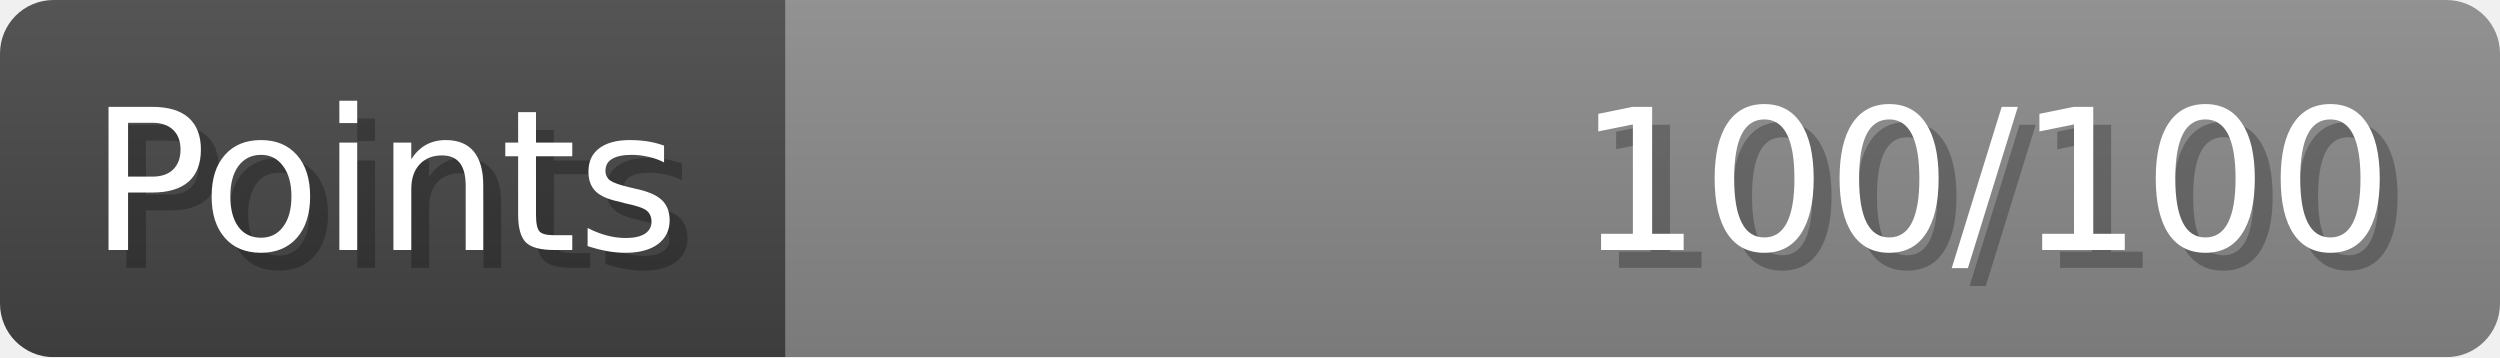
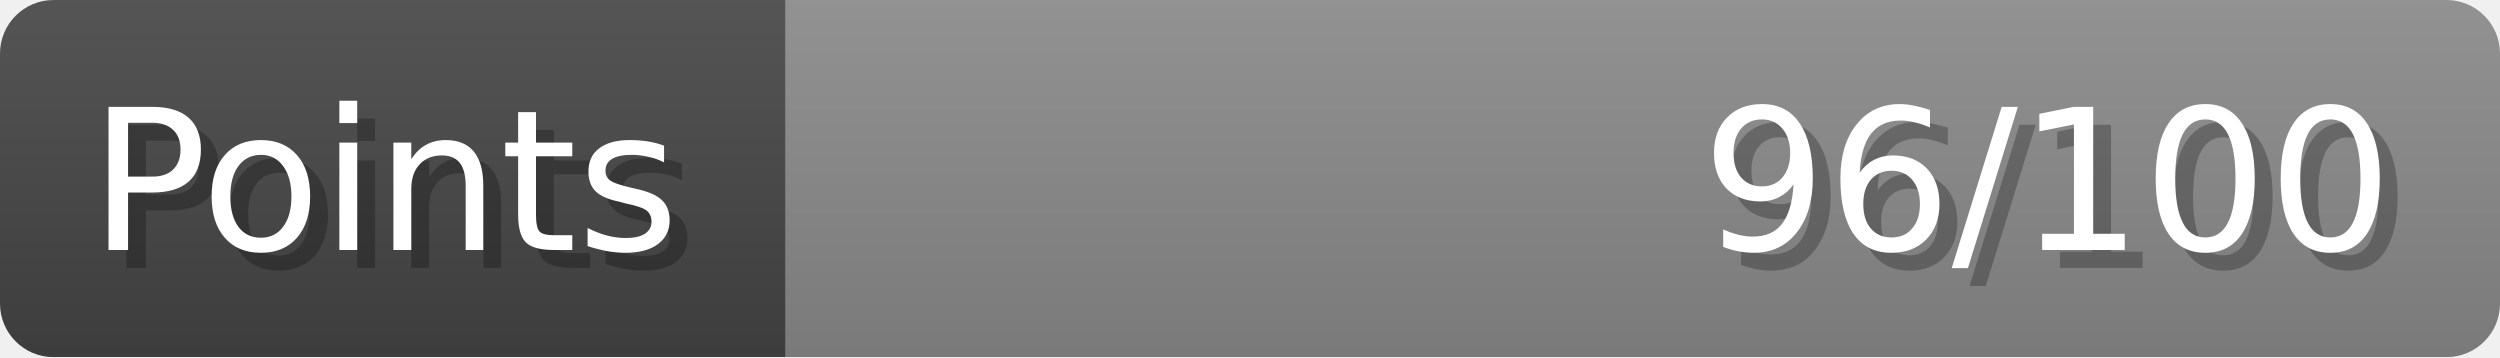
- <svg xmlns="http://www.w3.org/2000/svg" width="140px" height="20px" role="img" aria-label="Points: 100/100">
+ <svg xmlns="http://www.w3.org/2000/svg" width="140px" height="20px" role="img" aria-label="Points: 96/100">
  <linearGradient id="a" x2="0" y2="100%">
    <stop offset="0" stop-opacity=".1" stop-color="#EEE" />
    <stop offset="1" stop-opacity=".1" />
  </linearGradient>
  <mask id="m">
    <rect width="100%" height="100%" rx="3" fill="#FFF" />
  </mask>
  <g mask="url(#m)">
    <rect x="0" y="0" width="44" height="20" fill="#444" />
    <svg x="44" y="0" width="96" height="20">
      <rect width="100%" height="100%" fill="#888888" />
      <rect width="0%" height="100%" fill="#33CC11" transform="">
-         <animate attributeName="width" begin="0.5s" dur="600ms" from="0%" to="100%" repeatCount="1" fill="freeze" calcMode="spline" keyTimes="0; 1" keySplines="0.3, 0.61, 0.355, 1" />
+         <animate attributeName="width" begin="0.5s" dur="600ms" from="0%" to="96%" repeatCount="1" fill="freeze" calcMode="spline" keyTimes="0; 1" keySplines="0.3, 0.61, 0.355, 1" />
      </rect>
    </svg>
    <rect width="140" height="20" fill="url(#a)" />
  </g>
  <g aria-hidden="true" font-size="11" font-family="Verdana, DejaVu Sans, sans-serif" fill="#FFFFFF">
    <text x="6" y="15" fill="#000" opacity="0.25">Points</text>
    <text x="5" y="14">Points</text>
-     <text x="135" y="15" fill="#000" opacity="0.25" text-anchor="end">100/100</text>
-     <text x="134" y="14" text-anchor="end">100/100</text>
+     <text x="135" y="15" fill="#000" opacity="0.25" text-anchor="end">96/100</text>
+     <text x="134" y="14" text-anchor="end">96/100</text>
  </g>
</svg>
